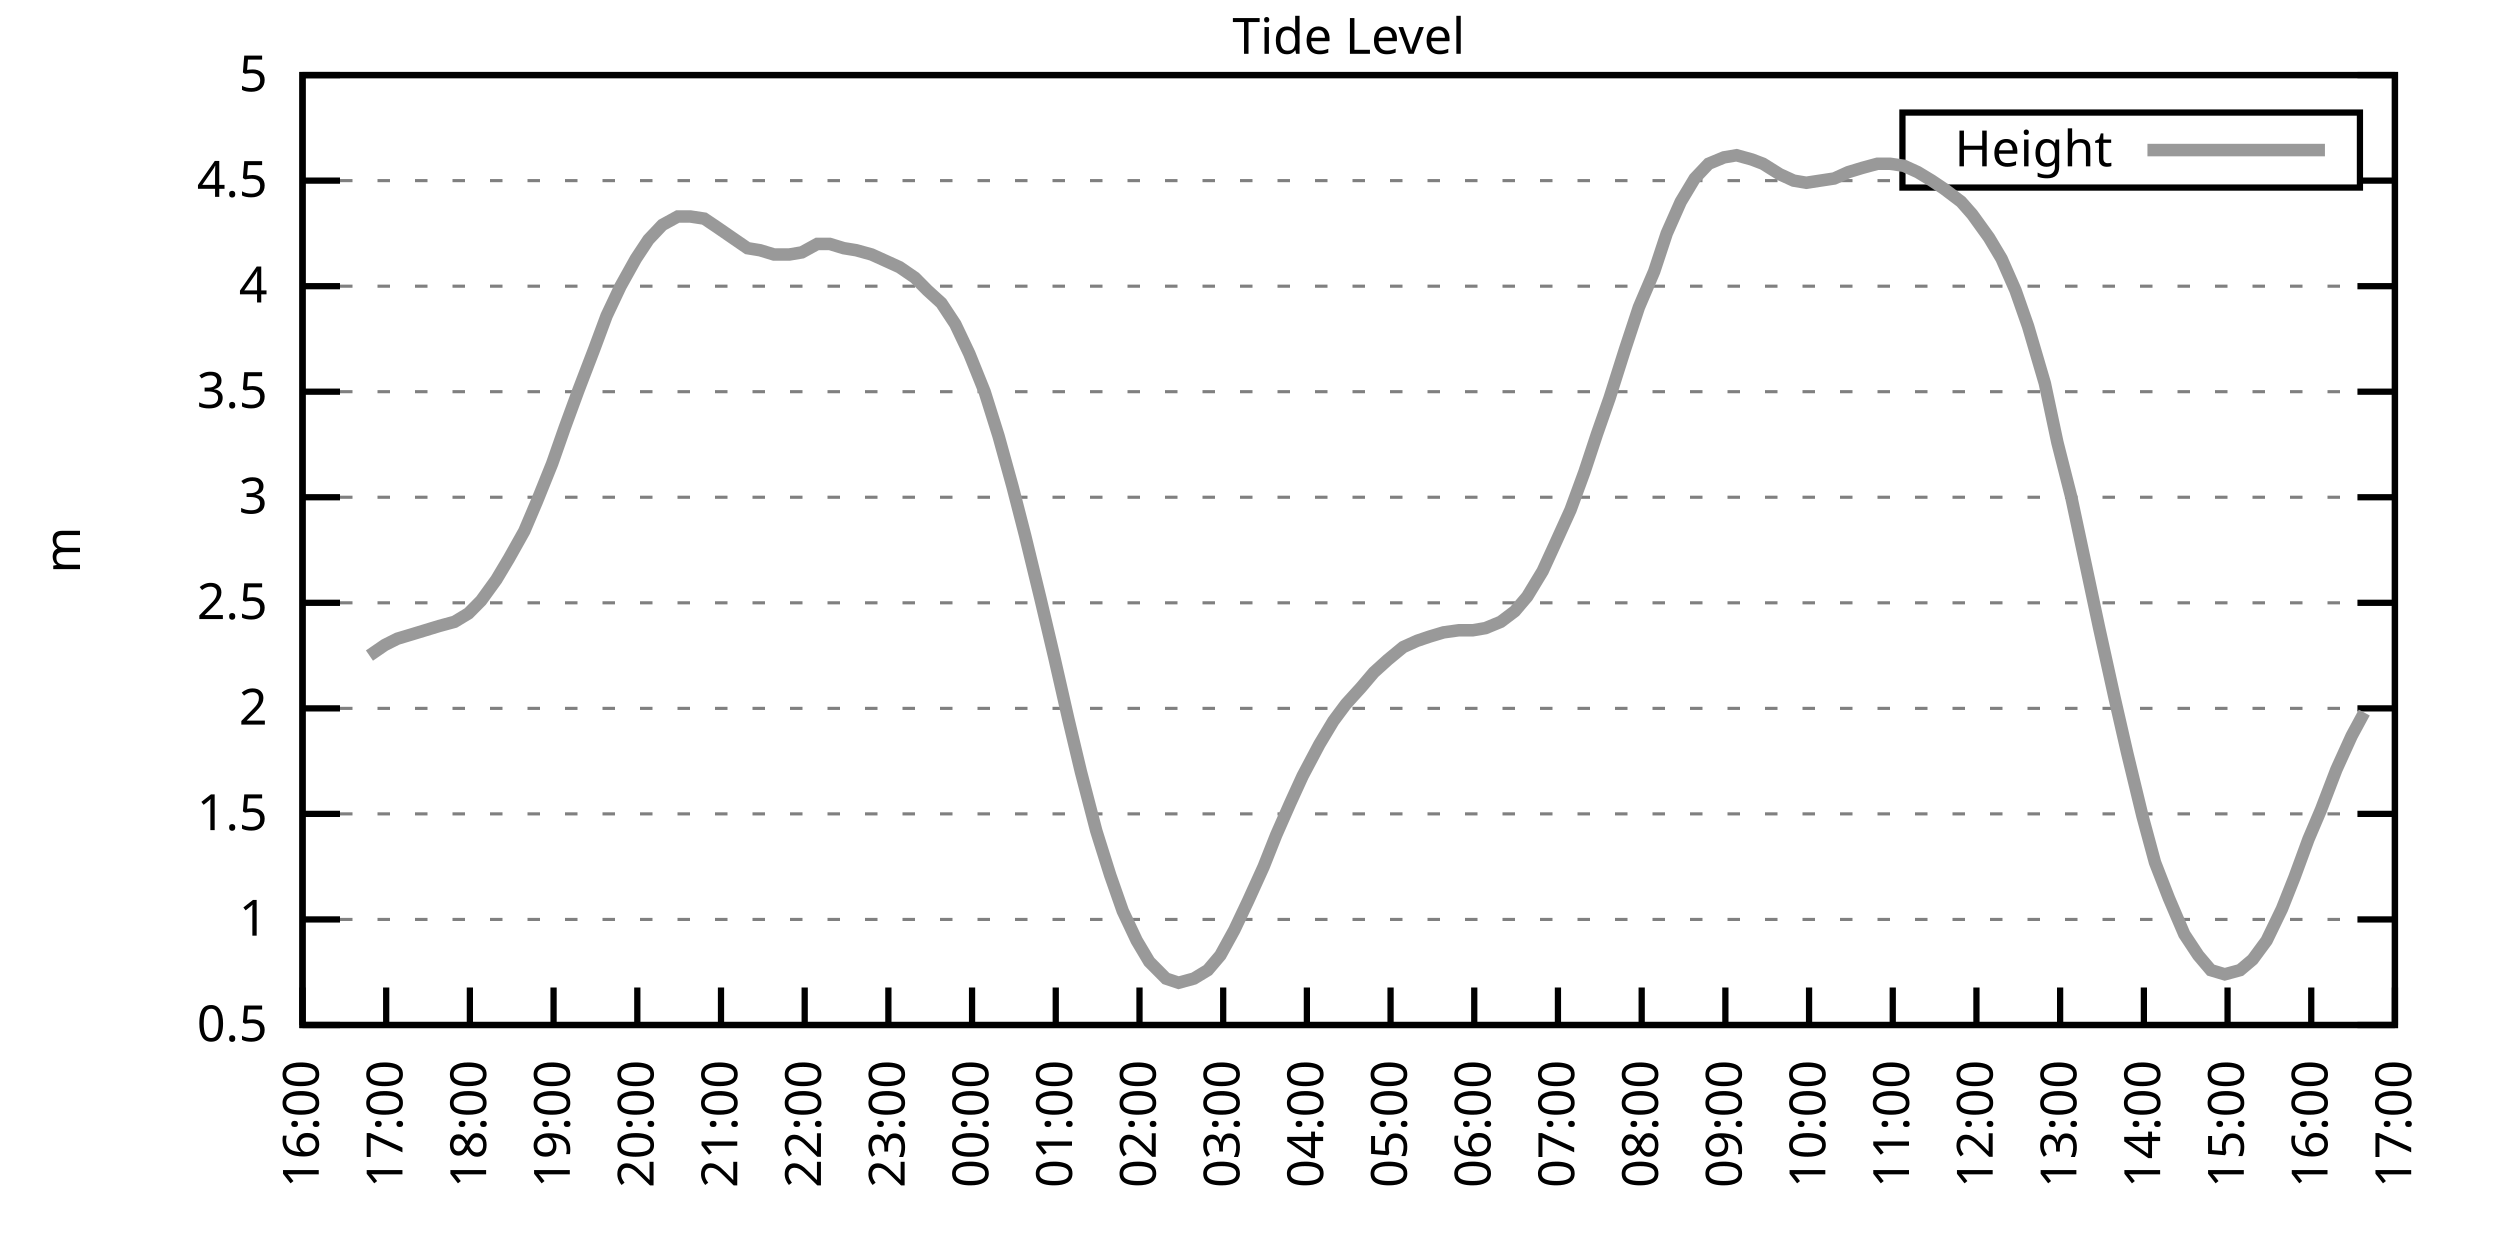
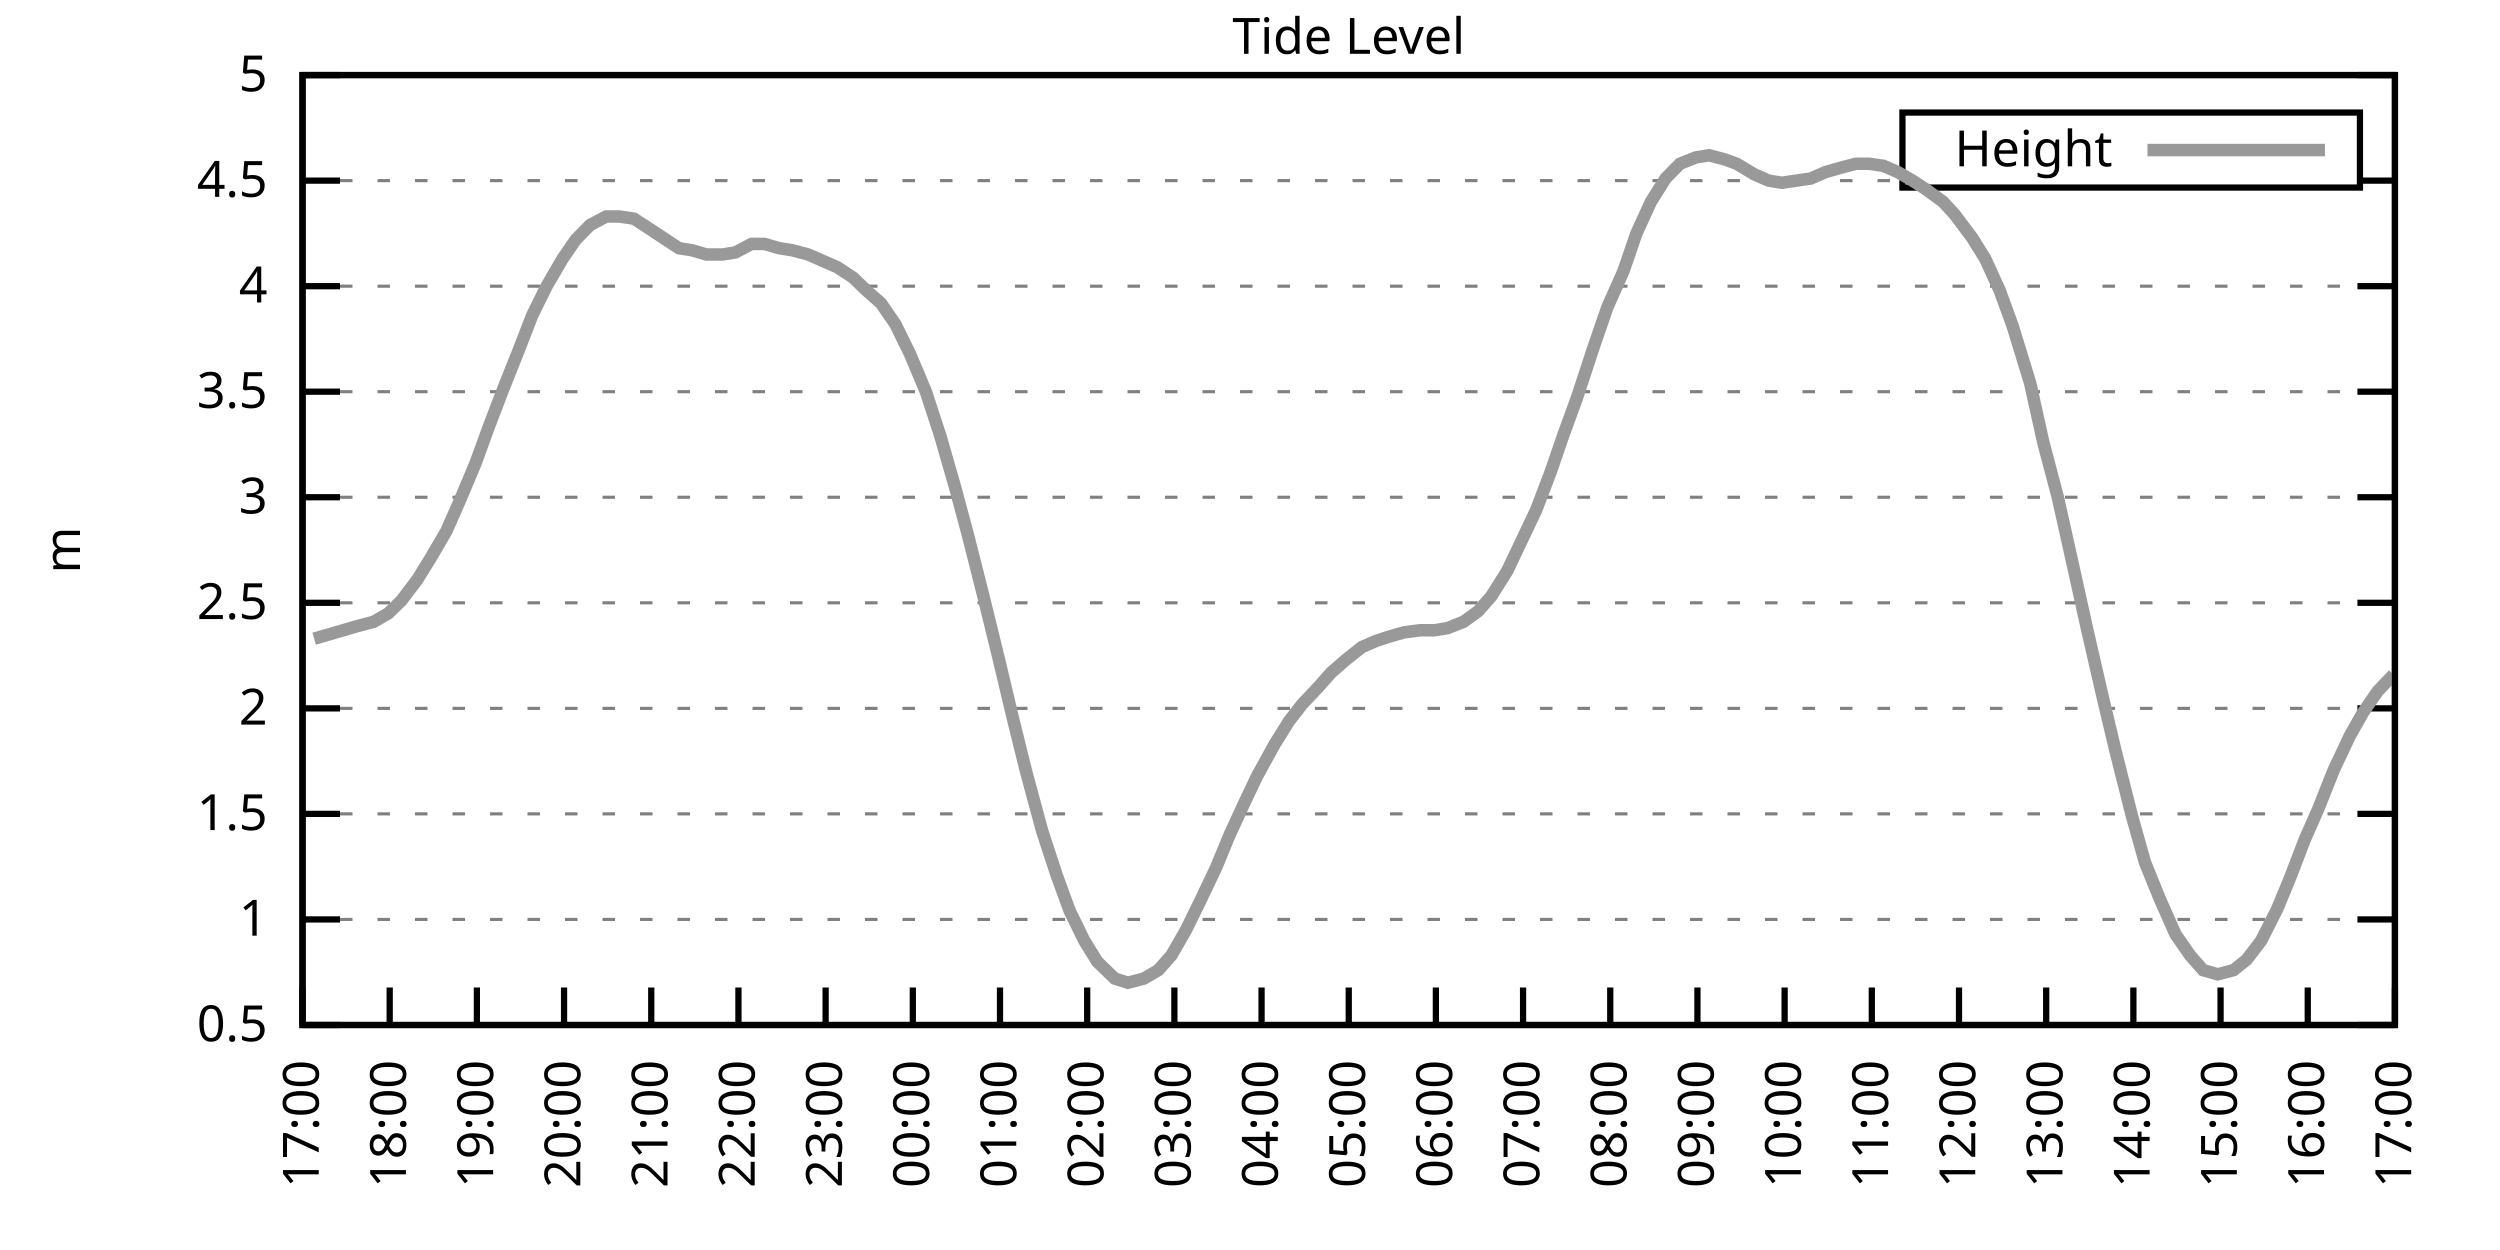
<svg xmlns="http://www.w3.org/2000/svg" xmlns:xlink="http://www.w3.org/1999/xlink" width="400" height="200" viewBox="0 0 400 200">
  <g id="gnuplot_canvas">
    <rect x="0" y="0" width="400" height="200" fill="none" />
    <defs>
      <circle id="gpDot" r="0.5" stroke-width="0.5" stroke="currentColor" />
      <path id="gpPt0" stroke-width="0.333" stroke="currentColor" d="M-1,0 h2 M0,-1 v2" />
      <path id="gpPt1" stroke-width="0.333" stroke="currentColor" d="M-1,-1 L1,1 M1,-1 L-1,1" />
      <path id="gpPt2" stroke-width="0.333" stroke="currentColor" d="M-1,0 L1,0 M0,-1 L0,1 M-1,-1 L1,1 M-1,1 L1,-1" />
      <rect id="gpPt3" stroke-width="0.333" stroke="currentColor" x="-1" y="-1" width="2" height="2" />
      <rect id="gpPt4" stroke-width="0.333" stroke="currentColor" fill="currentColor" x="-1" y="-1" width="2" height="2" />
      <circle id="gpPt5" stroke-width="0.333" stroke="currentColor" cx="0" cy="0" r="1" />
      <use xlink:href="#gpPt5" id="gpPt6" fill="currentColor" stroke="none" />
      <path id="gpPt7" stroke-width="0.333" stroke="currentColor" d="M0,-1.33 L-1.33,0.67 L1.33,0.67 z" />
      <use xlink:href="#gpPt7" id="gpPt8" fill="currentColor" stroke="none" />
      <use xlink:href="#gpPt7" id="gpPt9" stroke="currentColor" transform="rotate(180)" />
      <use xlink:href="#gpPt9" id="gpPt10" fill="currentColor" stroke="none" />
      <use xlink:href="#gpPt3" id="gpPt11" stroke="currentColor" transform="rotate(45)" />
      <use xlink:href="#gpPt11" id="gpPt12" fill="currentColor" stroke="none" />
      <path id="gpPt13" stroke-width="0.333" stroke="currentColor" d="M0,1.330 L1.265,0.411 L0.782,-1.067 L-0.782,-1.076 L-1.265,0.411 z" />
      <use xlink:href="#gpPt13" id="gpPt14" fill="currentColor" stroke="none" />
      <filter id="textbox" filterUnits="objectBoundingBox" x="0" y="0" height="1" width="1">
        <feFlood flood-color="white" flood-opacity="1" result="bgnd" />
        <feComposite in="SourceGraphic" in2="bgnd" operator="atop" />
      </filter>
      <filter id="greybox" filterUnits="objectBoundingBox" x="0" y="0" height="1" width="1">
        <feFlood flood-color="lightgrey" flood-opacity="1" result="grey" />
        <feComposite in="SourceGraphic" in2="grey" operator="atop" />
      </filter>
    </defs>
    <g fill="none" color="white" stroke="currentColor" stroke-width="1.00" stroke-linecap="butt" stroke-linejoin="miter">
</g>
    <g fill="none" color="black" stroke="currentColor" stroke-width="1.00" stroke-linecap="butt" stroke-linejoin="miter">
      <g stroke="none" shape-rendering="crispEdges">
        <polygon fill="rgb(255, 255, 255)" points="48.40,164.00 383.18,164.00 383.18,12.02 48.40,12.02 " />
      </g>
    </g>
    <g fill="none" color="black" stroke="currentColor" stroke-width="1.00" stroke-linecap="butt" stroke-linejoin="miter">
</g>
    <g fill="none" color="black" stroke="black" stroke-width="0.50" stroke-linecap="butt" stroke-linejoin="miter">
</g>
    <g fill="none" color="gray" stroke="currentColor" stroke-width="0.50" stroke-linecap="butt" stroke-linejoin="miter">
      <path stroke="gray" stroke-dasharray="2,4" class="gridline" d="M48.40,164.00 L383.19,164.00  " />
    </g>
    <g fill="none" color="gray" stroke="gray" stroke-width="1.00" stroke-linecap="butt" stroke-linejoin="miter">
</g>
    <g fill="none" color="black" stroke="currentColor" stroke-width="1.00" stroke-linecap="butt" stroke-linejoin="miter">
      <path stroke="black" d="M48.40,164.00 L54.40,164.00 M383.19,164.00 L377.19,164.00  " />
      <g transform="translate(42.80,166.60)" stroke="none" fill="black" font-family="Sans" font-size="8.00" text-anchor="end">
        <text>
          <tspan font-family="Sans"> 0.5</tspan>
        </text>
      </g>
    </g>
    <g fill="none" color="black" stroke="currentColor" stroke-width="1.00" stroke-linecap="butt" stroke-linejoin="miter">
</g>
    <g fill="none" color="black" stroke="black" stroke-width="0.50" stroke-linecap="butt" stroke-linejoin="miter">
</g>
    <g fill="none" color="gray" stroke="currentColor" stroke-width="0.50" stroke-linecap="butt" stroke-linejoin="miter">
      <path stroke="gray" stroke-dasharray="2,4" class="gridline" d="M48.40,147.11 L383.19,147.11  " />
    </g>
    <g fill="none" color="gray" stroke="gray" stroke-width="1.00" stroke-linecap="butt" stroke-linejoin="miter">
</g>
    <g fill="none" color="black" stroke="currentColor" stroke-width="1.00" stroke-linecap="butt" stroke-linejoin="miter">
      <path stroke="black" d="M48.40,147.11 L54.40,147.11 M383.19,147.11 L377.19,147.11  " />
      <g transform="translate(42.80,149.71)" stroke="none" fill="black" font-family="Sans" font-size="8.00" text-anchor="end">
        <text>
          <tspan font-family="Sans"> 1</tspan>
        </text>
      </g>
    </g>
    <g fill="none" color="black" stroke="currentColor" stroke-width="1.00" stroke-linecap="butt" stroke-linejoin="miter">
</g>
    <g fill="none" color="black" stroke="black" stroke-width="0.50" stroke-linecap="butt" stroke-linejoin="miter">
</g>
    <g fill="none" color="gray" stroke="currentColor" stroke-width="0.50" stroke-linecap="butt" stroke-linejoin="miter">
      <path stroke="gray" stroke-dasharray="2,4" class="gridline" d="M48.40,130.22 L383.19,130.22  " />
    </g>
    <g fill="none" color="gray" stroke="gray" stroke-width="1.00" stroke-linecap="butt" stroke-linejoin="miter">
</g>
    <g fill="none" color="black" stroke="currentColor" stroke-width="1.00" stroke-linecap="butt" stroke-linejoin="miter">
      <path stroke="black" d="M48.40,130.22 L54.40,130.22 M383.19,130.22 L377.19,130.22  " />
      <g transform="translate(42.80,132.82)" stroke="none" fill="black" font-family="Sans" font-size="8.00" text-anchor="end">
        <text>
          <tspan font-family="Sans"> 1.5</tspan>
        </text>
      </g>
    </g>
    <g fill="none" color="black" stroke="currentColor" stroke-width="1.00" stroke-linecap="butt" stroke-linejoin="miter">
</g>
    <g fill="none" color="black" stroke="black" stroke-width="0.50" stroke-linecap="butt" stroke-linejoin="miter">
</g>
    <g fill="none" color="gray" stroke="currentColor" stroke-width="0.50" stroke-linecap="butt" stroke-linejoin="miter">
      <path stroke="gray" stroke-dasharray="2,4" class="gridline" d="M48.40,113.34 L383.19,113.34  " />
    </g>
    <g fill="none" color="gray" stroke="gray" stroke-width="1.00" stroke-linecap="butt" stroke-linejoin="miter">
</g>
    <g fill="none" color="black" stroke="currentColor" stroke-width="1.00" stroke-linecap="butt" stroke-linejoin="miter">
      <path stroke="black" d="M48.40,113.34 L54.40,113.34 M383.19,113.34 L377.19,113.34  " />
      <g transform="translate(42.80,115.94)" stroke="none" fill="black" font-family="Sans" font-size="8.00" text-anchor="end">
        <text>
          <tspan font-family="Sans"> 2</tspan>
        </text>
      </g>
    </g>
    <g fill="none" color="black" stroke="currentColor" stroke-width="1.00" stroke-linecap="butt" stroke-linejoin="miter">
</g>
    <g fill="none" color="black" stroke="black" stroke-width="0.50" stroke-linecap="butt" stroke-linejoin="miter">
</g>
    <g fill="none" color="gray" stroke="currentColor" stroke-width="0.50" stroke-linecap="butt" stroke-linejoin="miter">
      <path stroke="gray" stroke-dasharray="2,4" class="gridline" d="M48.40,96.45 L383.19,96.45  " />
    </g>
    <g fill="none" color="gray" stroke="gray" stroke-width="1.00" stroke-linecap="butt" stroke-linejoin="miter">
</g>
    <g fill="none" color="black" stroke="currentColor" stroke-width="1.00" stroke-linecap="butt" stroke-linejoin="miter">
      <path stroke="black" d="M48.40,96.45 L54.40,96.45 M383.19,96.45 L377.19,96.45  " />
      <g transform="translate(42.80,99.05)" stroke="none" fill="black" font-family="Sans" font-size="8.00" text-anchor="end">
        <text>
          <tspan font-family="Sans"> 2.5</tspan>
        </text>
      </g>
    </g>
    <g fill="none" color="black" stroke="currentColor" stroke-width="1.00" stroke-linecap="butt" stroke-linejoin="miter">
</g>
    <g fill="none" color="black" stroke="black" stroke-width="0.50" stroke-linecap="butt" stroke-linejoin="miter">
</g>
    <g fill="none" color="gray" stroke="currentColor" stroke-width="0.50" stroke-linecap="butt" stroke-linejoin="miter">
      <path stroke="gray" stroke-dasharray="2,4" class="gridline" d="M48.40,79.56 L383.19,79.56  " />
    </g>
    <g fill="none" color="gray" stroke="gray" stroke-width="1.00" stroke-linecap="butt" stroke-linejoin="miter">
</g>
    <g fill="none" color="black" stroke="currentColor" stroke-width="1.00" stroke-linecap="butt" stroke-linejoin="miter">
      <path stroke="black" d="M48.40,79.56 L54.40,79.56 M383.19,79.56 L377.19,79.56  " />
      <g transform="translate(42.80,82.16)" stroke="none" fill="black" font-family="Sans" font-size="8.00" text-anchor="end">
        <text>
          <tspan font-family="Sans"> 3</tspan>
        </text>
      </g>
    </g>
    <g fill="none" color="black" stroke="currentColor" stroke-width="1.00" stroke-linecap="butt" stroke-linejoin="miter">
</g>
    <g fill="none" color="black" stroke="black" stroke-width="0.50" stroke-linecap="butt" stroke-linejoin="miter">
</g>
    <g fill="none" color="gray" stroke="currentColor" stroke-width="0.50" stroke-linecap="butt" stroke-linejoin="miter">
      <path stroke="gray" stroke-dasharray="2,4" class="gridline" d="M48.40,62.67 L383.19,62.67  " />
    </g>
    <g fill="none" color="gray" stroke="gray" stroke-width="1.00" stroke-linecap="butt" stroke-linejoin="miter">
</g>
    <g fill="none" color="black" stroke="currentColor" stroke-width="1.00" stroke-linecap="butt" stroke-linejoin="miter">
      <path stroke="black" d="M48.40,62.67 L54.40,62.67 M383.19,62.67 L377.19,62.67  " />
      <g transform="translate(42.80,65.27)" stroke="none" fill="black" font-family="Sans" font-size="8.00" text-anchor="end">
        <text>
          <tspan font-family="Sans"> 3.5</tspan>
        </text>
      </g>
    </g>
    <g fill="none" color="black" stroke="currentColor" stroke-width="1.00" stroke-linecap="butt" stroke-linejoin="miter">
</g>
    <g fill="none" color="black" stroke="black" stroke-width="0.50" stroke-linecap="butt" stroke-linejoin="miter">
</g>
    <g fill="none" color="gray" stroke="currentColor" stroke-width="0.50" stroke-linecap="butt" stroke-linejoin="miter">
      <path stroke="gray" stroke-dasharray="2,4" class="gridline" d="M48.40,45.79 L383.19,45.79  " />
    </g>
    <g fill="none" color="gray" stroke="gray" stroke-width="1.00" stroke-linecap="butt" stroke-linejoin="miter">
</g>
    <g fill="none" color="black" stroke="currentColor" stroke-width="1.00" stroke-linecap="butt" stroke-linejoin="miter">
      <path stroke="black" d="M48.40,45.79 L54.40,45.79 M383.19,45.79 L377.19,45.79  " />
      <g transform="translate(42.80,48.39)" stroke="none" fill="black" font-family="Sans" font-size="8.00" text-anchor="end">
        <text>
          <tspan font-family="Sans"> 4</tspan>
        </text>
      </g>
    </g>
    <g fill="none" color="black" stroke="currentColor" stroke-width="1.00" stroke-linecap="butt" stroke-linejoin="miter">
</g>
    <g fill="none" color="black" stroke="black" stroke-width="0.50" stroke-linecap="butt" stroke-linejoin="miter">
</g>
    <g fill="none" color="gray" stroke="currentColor" stroke-width="0.50" stroke-linecap="butt" stroke-linejoin="miter">
      <path stroke="gray" stroke-dasharray="2,4" class="gridline" d="M48.40,28.90 L304.39,28.90 M377.59,28.90 L383.19,28.90  " />
    </g>
    <g fill="none" color="gray" stroke="gray" stroke-width="1.00" stroke-linecap="butt" stroke-linejoin="miter">
</g>
    <g fill="none" color="black" stroke="currentColor" stroke-width="1.00" stroke-linecap="butt" stroke-linejoin="miter">
      <path stroke="black" d="M48.40,28.90 L54.40,28.90 M383.19,28.90 L377.19,28.90  " />
      <g transform="translate(42.80,31.50)" stroke="none" fill="black" font-family="Sans" font-size="8.00" text-anchor="end">
        <text>
          <tspan font-family="Sans"> 4.5</tspan>
        </text>
      </g>
    </g>
    <g fill="none" color="black" stroke="currentColor" stroke-width="1.00" stroke-linecap="butt" stroke-linejoin="miter">
</g>
    <g fill="none" color="black" stroke="black" stroke-width="0.50" stroke-linecap="butt" stroke-linejoin="miter">
</g>
    <g fill="none" color="gray" stroke="currentColor" stroke-width="0.50" stroke-linecap="butt" stroke-linejoin="miter">
      <path stroke="gray" stroke-dasharray="2,4" class="gridline" d="M48.40,12.01 L383.19,12.01  " />
    </g>
    <g fill="none" color="gray" stroke="gray" stroke-width="1.00" stroke-linecap="butt" stroke-linejoin="miter">
</g>
    <g fill="none" color="black" stroke="currentColor" stroke-width="1.00" stroke-linecap="butt" stroke-linejoin="miter">
      <path stroke="black" d="M48.40,12.01 L54.40,12.01 M383.19,12.01 L377.19,12.01  " />
      <g transform="translate(42.80,14.61)" stroke="none" fill="black" font-family="Sans" font-size="8.00" text-anchor="end">
        <text>
          <tspan font-family="Sans"> 5</tspan>
        </text>
      </g>
    </g>
    <g fill="none" color="black" stroke="currentColor" stroke-width="1.00" stroke-linecap="butt" stroke-linejoin="miter">
      <path stroke="black" d="M48.40,164.00 L48.40,158.00  " />
      <g transform="translate(51.00,169.60) rotate(270.00)" stroke="none" fill="black" font-family="Sans" font-size="8.00" text-anchor="end">
        <text>
-           <tspan font-family="Sans">16:00</tspan>
-         </text>
-       </g>
-     </g>
-     <g fill="none" color="black" stroke="currentColor" stroke-width="1.00" stroke-linecap="butt" stroke-linejoin="miter">
-       <path stroke="black" d="M61.79,164.00 L61.79,158.00  " />
-       <g transform="translate(64.39,169.60) rotate(270.00)" stroke="none" fill="black" font-family="Sans" font-size="8.00" text-anchor="end">
-         <text>
          <tspan font-family="Sans">17:00</tspan>
        </text>
      </g>
    </g>
    <g fill="none" color="black" stroke="currentColor" stroke-width="1.00" stroke-linecap="butt" stroke-linejoin="miter">
-       <path stroke="black" d="M75.18,164.00 L75.18,158.00  " />
-       <g transform="translate(77.78,169.60) rotate(270.00)" stroke="none" fill="black" font-family="Sans" font-size="8.00" text-anchor="end">
+       <path stroke="black" d="M62.35,164.00 L62.35,158.00  " />
+       <g transform="translate(64.95,169.60) rotate(270.00)" stroke="none" fill="black" font-family="Sans" font-size="8.00" text-anchor="end">
        <text>
          <tspan font-family="Sans">18:00</tspan>
        </text>
      </g>
    </g>
    <g fill="none" color="black" stroke="currentColor" stroke-width="1.00" stroke-linecap="butt" stroke-linejoin="miter">
-       <path stroke="black" d="M88.57,164.00 L88.57,158.00  " />
-       <g transform="translate(91.17,169.60) rotate(270.00)" stroke="none" fill="black" font-family="Sans" font-size="8.00" text-anchor="end">
+       <path stroke="black" d="M76.30,164.00 L76.30,158.00  " />
+       <g transform="translate(78.90,169.60) rotate(270.00)" stroke="none" fill="black" font-family="Sans" font-size="8.00" text-anchor="end">
        <text>
          <tspan font-family="Sans">19:00</tspan>
        </text>
      </g>
    </g>
    <g fill="none" color="black" stroke="currentColor" stroke-width="1.00" stroke-linecap="butt" stroke-linejoin="miter">
-       <path stroke="black" d="M101.97,164.00 L101.97,158.00  " />
-       <g transform="translate(104.57,169.60) rotate(270.00)" stroke="none" fill="black" font-family="Sans" font-size="8.00" text-anchor="end">
+       <path stroke="black" d="M90.25,164.00 L90.25,158.00  " />
+       <g transform="translate(92.85,169.60) rotate(270.00)" stroke="none" fill="black" font-family="Sans" font-size="8.00" text-anchor="end">
        <text>
          <tspan font-family="Sans">20:00</tspan>
        </text>
      </g>
    </g>
    <g fill="none" color="black" stroke="currentColor" stroke-width="1.00" stroke-linecap="butt" stroke-linejoin="miter">
-       <path stroke="black" d="M115.36,164.00 L115.36,158.00  " />
-       <g transform="translate(117.96,169.60) rotate(270.00)" stroke="none" fill="black" font-family="Sans" font-size="8.00" text-anchor="end">
+       <path stroke="black" d="M104.20,164.00 L104.20,158.00  " />
+       <g transform="translate(106.80,169.60) rotate(270.00)" stroke="none" fill="black" font-family="Sans" font-size="8.00" text-anchor="end">
        <text>
          <tspan font-family="Sans">21:00</tspan>
        </text>
      </g>
    </g>
    <g fill="none" color="black" stroke="currentColor" stroke-width="1.00" stroke-linecap="butt" stroke-linejoin="miter">
-       <path stroke="black" d="M128.75,164.00 L128.75,158.00  " />
-       <g transform="translate(131.35,169.60) rotate(270.00)" stroke="none" fill="black" font-family="Sans" font-size="8.00" text-anchor="end">
+       <path stroke="black" d="M118.15,164.00 L118.15,158.00  " />
+       <g transform="translate(120.75,169.60) rotate(270.00)" stroke="none" fill="black" font-family="Sans" font-size="8.00" text-anchor="end">
        <text>
          <tspan font-family="Sans">22:00</tspan>
        </text>
      </g>
    </g>
    <g fill="none" color="black" stroke="currentColor" stroke-width="1.00" stroke-linecap="butt" stroke-linejoin="miter">
-       <path stroke="black" d="M142.14,164.00 L142.14,158.00  " />
-       <g transform="translate(144.74,169.60) rotate(270.00)" stroke="none" fill="black" font-family="Sans" font-size="8.00" text-anchor="end">
+       <path stroke="black" d="M132.10,164.00 L132.10,158.00  " />
+       <g transform="translate(134.70,169.60) rotate(270.00)" stroke="none" fill="black" font-family="Sans" font-size="8.00" text-anchor="end">
        <text>
          <tspan font-family="Sans">23:00</tspan>
        </text>
      </g>
    </g>
    <g fill="none" color="black" stroke="currentColor" stroke-width="1.00" stroke-linecap="butt" stroke-linejoin="miter">
-       <path stroke="black" d="M155.53,164.00 L155.53,158.00  " />
-       <g transform="translate(158.13,169.60) rotate(270.00)" stroke="none" fill="black" font-family="Sans" font-size="8.00" text-anchor="end">
+       <path stroke="black" d="M146.05,164.00 L146.05,158.00  " />
+       <g transform="translate(148.65,169.60) rotate(270.00)" stroke="none" fill="black" font-family="Sans" font-size="8.00" text-anchor="end">
        <text>
          <tspan font-family="Sans">00:00</tspan>
        </text>
      </g>
    </g>
    <g fill="none" color="black" stroke="currentColor" stroke-width="1.00" stroke-linecap="butt" stroke-linejoin="miter">
-       <path stroke="black" d="M168.92,164.00 L168.92,158.00  " />
-       <g transform="translate(171.52,169.60) rotate(270.00)" stroke="none" fill="black" font-family="Sans" font-size="8.00" text-anchor="end">
+       <path stroke="black" d="M160.00,164.00 L160.00,158.00  " />
+       <g transform="translate(162.60,169.60) rotate(270.00)" stroke="none" fill="black" font-family="Sans" font-size="8.00" text-anchor="end">
        <text>
          <tspan font-family="Sans">01:00</tspan>
        </text>
      </g>
    </g>
    <g fill="none" color="black" stroke="currentColor" stroke-width="1.00" stroke-linecap="butt" stroke-linejoin="miter">
-       <path stroke="black" d="M182.32,164.00 L182.32,158.00  " />
-       <g transform="translate(184.92,169.60) rotate(270.00)" stroke="none" fill="black" font-family="Sans" font-size="8.00" text-anchor="end">
+       <path stroke="black" d="M173.95,164.00 L173.95,158.00  " />
+       <g transform="translate(176.55,169.60) rotate(270.00)" stroke="none" fill="black" font-family="Sans" font-size="8.00" text-anchor="end">
        <text>
          <tspan font-family="Sans">02:00</tspan>
        </text>
      </g>
    </g>
    <g fill="none" color="black" stroke="currentColor" stroke-width="1.00" stroke-linecap="butt" stroke-linejoin="miter">
-       <path stroke="black" d="M195.71,164.00 L195.71,158.00  " />
-       <g transform="translate(198.31,169.60) rotate(270.00)" stroke="none" fill="black" font-family="Sans" font-size="8.00" text-anchor="end">
+       <path stroke="black" d="M187.90,164.00 L187.90,158.00  " />
+       <g transform="translate(190.50,169.60) rotate(270.00)" stroke="none" fill="black" font-family="Sans" font-size="8.00" text-anchor="end">
        <text>
          <tspan font-family="Sans">03:00</tspan>
        </text>
      </g>
    </g>
    <g fill="none" color="black" stroke="currentColor" stroke-width="1.00" stroke-linecap="butt" stroke-linejoin="miter">
-       <path stroke="black" d="M209.10,164.00 L209.10,158.00  " />
-       <g transform="translate(211.70,169.60) rotate(270.00)" stroke="none" fill="black" font-family="Sans" font-size="8.00" text-anchor="end">
+       <path stroke="black" d="M201.85,164.00 L201.85,158.00  " />
+       <g transform="translate(204.45,169.60) rotate(270.00)" stroke="none" fill="black" font-family="Sans" font-size="8.00" text-anchor="end">
        <text>
          <tspan font-family="Sans">04:00</tspan>
        </text>
      </g>
    </g>
    <g fill="none" color="black" stroke="currentColor" stroke-width="1.00" stroke-linecap="butt" stroke-linejoin="miter">
-       <path stroke="black" d="M222.49,164.00 L222.49,158.00  " />
-       <g transform="translate(225.09,169.60) rotate(270.00)" stroke="none" fill="black" font-family="Sans" font-size="8.00" text-anchor="end">
+       <path stroke="black" d="M215.80,164.00 L215.80,158.00  " />
+       <g transform="translate(218.40,169.60) rotate(270.00)" stroke="none" fill="black" font-family="Sans" font-size="8.00" text-anchor="end">
        <text>
          <tspan font-family="Sans">05:00</tspan>
        </text>
      </g>
    </g>
    <g fill="none" color="black" stroke="currentColor" stroke-width="1.00" stroke-linecap="butt" stroke-linejoin="miter">
-       <path stroke="black" d="M235.88,164.00 L235.88,158.00  " />
-       <g transform="translate(238.48,169.60) rotate(270.00)" stroke="none" fill="black" font-family="Sans" font-size="8.00" text-anchor="end">
+       <path stroke="black" d="M229.74,164.00 L229.74,158.00  " />
+       <g transform="translate(232.34,169.60) rotate(270.00)" stroke="none" fill="black" font-family="Sans" font-size="8.00" text-anchor="end">
        <text>
          <tspan font-family="Sans">06:00</tspan>
        </text>
      </g>
    </g>
    <g fill="none" color="black" stroke="currentColor" stroke-width="1.00" stroke-linecap="butt" stroke-linejoin="miter">
-       <path stroke="black" d="M249.27,164.00 L249.27,158.00  " />
-       <g transform="translate(251.87,169.60) rotate(270.00)" stroke="none" fill="black" font-family="Sans" font-size="8.00" text-anchor="end">
+       <path stroke="black" d="M243.69,164.00 L243.69,158.00  " />
+       <g transform="translate(246.29,169.60) rotate(270.00)" stroke="none" fill="black" font-family="Sans" font-size="8.00" text-anchor="end">
        <text>
          <tspan font-family="Sans">07:00</tspan>
        </text>
      </g>
    </g>
    <g fill="none" color="black" stroke="currentColor" stroke-width="1.00" stroke-linecap="butt" stroke-linejoin="miter">
-       <path stroke="black" d="M262.67,164.00 L262.67,158.00  " />
-       <g transform="translate(265.27,169.60) rotate(270.00)" stroke="none" fill="black" font-family="Sans" font-size="8.00" text-anchor="end">
+       <path stroke="black" d="M257.64,164.00 L257.64,158.00  " />
+       <g transform="translate(260.24,169.60) rotate(270.00)" stroke="none" fill="black" font-family="Sans" font-size="8.00" text-anchor="end">
        <text>
          <tspan font-family="Sans">08:00</tspan>
        </text>
      </g>
    </g>
    <g fill="none" color="black" stroke="currentColor" stroke-width="1.00" stroke-linecap="butt" stroke-linejoin="miter">
-       <path stroke="black" d="M276.06,164.00 L276.06,158.00  " />
-       <g transform="translate(278.66,169.60) rotate(270.00)" stroke="none" fill="black" font-family="Sans" font-size="8.00" text-anchor="end">
+       <path stroke="black" d="M271.59,164.00 L271.59,158.00  " />
+       <g transform="translate(274.19,169.60) rotate(270.00)" stroke="none" fill="black" font-family="Sans" font-size="8.00" text-anchor="end">
        <text>
          <tspan font-family="Sans">09:00</tspan>
        </text>
      </g>
    </g>
    <g fill="none" color="black" stroke="currentColor" stroke-width="1.00" stroke-linecap="butt" stroke-linejoin="miter">
-       <path stroke="black" d="M289.45,164.00 L289.45,158.00  " />
-       <g transform="translate(292.05,169.60) rotate(270.00)" stroke="none" fill="black" font-family="Sans" font-size="8.00" text-anchor="end">
+       <path stroke="black" d="M285.54,164.00 L285.54,158.00  " />
+       <g transform="translate(288.14,169.60) rotate(270.00)" stroke="none" fill="black" font-family="Sans" font-size="8.00" text-anchor="end">
        <text>
          <tspan font-family="Sans">10:00</tspan>
        </text>
      </g>
    </g>
    <g fill="none" color="black" stroke="currentColor" stroke-width="1.00" stroke-linecap="butt" stroke-linejoin="miter">
-       <path stroke="black" d="M302.84,164.00 L302.84,158.00  " />
-       <g transform="translate(305.44,169.60) rotate(270.00)" stroke="none" fill="black" font-family="Sans" font-size="8.00" text-anchor="end">
+       <path stroke="black" d="M299.49,164.00 L299.49,158.00  " />
+       <g transform="translate(302.09,169.60) rotate(270.00)" stroke="none" fill="black" font-family="Sans" font-size="8.00" text-anchor="end">
        <text>
          <tspan font-family="Sans">11:00</tspan>
        </text>
      </g>
    </g>
    <g fill="none" color="black" stroke="currentColor" stroke-width="1.00" stroke-linecap="butt" stroke-linejoin="miter">
-       <path stroke="black" d="M316.23,164.00 L316.23,158.00  " />
-       <g transform="translate(318.83,169.60) rotate(270.00)" stroke="none" fill="black" font-family="Sans" font-size="8.00" text-anchor="end">
+       <path stroke="black" d="M313.44,164.00 L313.44,158.00  " />
+       <g transform="translate(316.04,169.60) rotate(270.00)" stroke="none" fill="black" font-family="Sans" font-size="8.00" text-anchor="end">
        <text>
          <tspan font-family="Sans">12:00</tspan>
        </text>
      </g>
    </g>
    <g fill="none" color="black" stroke="currentColor" stroke-width="1.00" stroke-linecap="butt" stroke-linejoin="miter">
-       <path stroke="black" d="M329.62,164.00 L329.62,158.00  " />
-       <g transform="translate(332.22,169.60) rotate(270.00)" stroke="none" fill="black" font-family="Sans" font-size="8.00" text-anchor="end">
+       <path stroke="black" d="M327.39,164.00 L327.39,158.00  " />
+       <g transform="translate(329.99,169.60) rotate(270.00)" stroke="none" fill="black" font-family="Sans" font-size="8.00" text-anchor="end">
        <text>
          <tspan font-family="Sans">13:00</tspan>
        </text>
      </g>
    </g>
    <g fill="none" color="black" stroke="currentColor" stroke-width="1.00" stroke-linecap="butt" stroke-linejoin="miter">
-       <path stroke="black" d="M343.02,164.00 L343.02,158.00  " />
-       <g transform="translate(345.62,169.60) rotate(270.00)" stroke="none" fill="black" font-family="Sans" font-size="8.00" text-anchor="end">
+       <path stroke="black" d="M341.34,164.00 L341.34,158.00  " />
+       <g transform="translate(343.94,169.60) rotate(270.00)" stroke="none" fill="black" font-family="Sans" font-size="8.00" text-anchor="end">
        <text>
          <tspan font-family="Sans">14:00</tspan>
        </text>
      </g>
    </g>
    <g fill="none" color="black" stroke="currentColor" stroke-width="1.00" stroke-linecap="butt" stroke-linejoin="miter">
-       <path stroke="black" d="M356.41,164.00 L356.41,158.00  " />
-       <g transform="translate(359.01,169.60) rotate(270.00)" stroke="none" fill="black" font-family="Sans" font-size="8.00" text-anchor="end">
+       <path stroke="black" d="M355.29,164.00 L355.29,158.00  " />
+       <g transform="translate(357.89,169.60) rotate(270.00)" stroke="none" fill="black" font-family="Sans" font-size="8.00" text-anchor="end">
        <text>
          <tspan font-family="Sans">15:00</tspan>
        </text>
      </g>
    </g>
    <g fill="none" color="black" stroke="currentColor" stroke-width="1.00" stroke-linecap="butt" stroke-linejoin="miter">
-       <path stroke="black" d="M369.80,164.00 L369.80,158.00  " />
-       <g transform="translate(372.40,169.60) rotate(270.00)" stroke="none" fill="black" font-family="Sans" font-size="8.00" text-anchor="end">
+       <path stroke="black" d="M369.24,164.00 L369.24,158.00  " />
+       <g transform="translate(371.84,169.60) rotate(270.00)" stroke="none" fill="black" font-family="Sans" font-size="8.00" text-anchor="end">
        <text>
          <tspan font-family="Sans">16:00</tspan>
        </text>
      </g>
    </g>
    <g fill="none" color="black" stroke="currentColor" stroke-width="1.00" stroke-linecap="butt" stroke-linejoin="miter">
      <path stroke="black" d="M383.19,164.00 L383.19,158.00  " />
      <g transform="translate(385.79,169.60) rotate(270.00)" stroke="none" fill="black" font-family="Sans" font-size="8.00" text-anchor="end">
        <text>
          <tspan font-family="Sans">17:00</tspan>
        </text>
      </g>
    </g>
    <g fill="none" color="black" stroke="currentColor" stroke-width="1.00" stroke-linecap="butt" stroke-linejoin="miter">
</g>
    <g fill="none" color="black" stroke="currentColor" stroke-width="1.00" stroke-linecap="butt" stroke-linejoin="miter">
      <path stroke="black" d="M48.40,12.01 L48.40,164.00 L383.19,164.00 L383.19,12.01 L48.40,12.01 Z  " />
    </g>
    <g fill="none" color="black" stroke="currentColor" stroke-width="1.00" stroke-linecap="butt" stroke-linejoin="miter">
</g>
    <g fill="none" color="black" stroke="currentColor" stroke-width="1.00" stroke-linecap="butt" stroke-linejoin="miter">
      <path stroke="black" d="M304.39,30.01 L304.39,18.01 L377.59,18.01 L377.59,30.01 L304.39,30.01 Z  " />
    </g>
    <g id="Tide_level_plot_1">
      <g fill="none" color="white" stroke="black" stroke-width="2.00" stroke-linecap="butt" stroke-linejoin="miter">
</g>
      <g fill="none" color="black" stroke="currentColor" stroke-width="2.00" stroke-linecap="butt" stroke-linejoin="miter">
        <g transform="translate(337.99,26.61)" stroke="none" fill="black" font-family="Sans" font-size="8.00" text-anchor="end">
          <text>
            <tspan font-family="Sans">Height</tspan>
          </text>
        </g>
      </g>
      <g fill="none" color="black" stroke="currentColor" stroke-width="2.00" stroke-linecap="butt" stroke-linejoin="miter">
-         <path stroke="rgb(153, 153, 153)" d="M343.59,24.01 L371.99,24.01 M59.11,104.89 L61.57,103.20 L63.58,102.19 L65.81,101.52 L68.04,100.84 L70.27,100.16   L72.73,99.49 L74.96,98.14 L76.97,96.11 L79.42,92.73 L81.43,89.36 L83.89,84.97 L85.90,80.24 L88.35,74.16   L90.36,68.42 L92.59,62.34 L95.05,55.92 L97.06,50.51 L99.29,45.79 L101.74,41.39 L103.75,38.35 L105.98,35.99   L108.44,34.64 L110.45,34.64 L112.68,34.98 L114.69,36.33 L117.14,38.02 L119.60,39.71 L121.61,40.04 L123.84,40.72   L126.29,40.72 L128.30,40.38 L130.76,39.03 L132.77,39.03 L135.00,39.71 L137.01,40.04 L139.46,40.72 L141.69,41.73   L143.93,42.75 L146.38,44.43 L148.39,46.46 L150.62,48.49 L152.85,51.87 L155.09,56.59 L157.54,62.67 L159.77,69.77   L162.01,77.87 L164.01,85.64 L166.47,95.77 L168.70,105.23 L170.93,115.03 L172.94,123.47 L175.40,132.93 L177.63,140.02   L179.64,145.76 L181.87,150.49 L183.88,153.87 L186.56,156.57 L188.57,157.24 L191.02,156.57 L193.25,155.22 L195.26,152.85   L197.49,148.80 L199.73,144.07 L202.18,138.67 L204.19,133.60 L206.42,128.54 L208.43,124.14 L211.11,119.08 L213.34,115.36   L215.35,112.66 L217.80,109.96 L219.81,107.59 L222.04,105.57 L224.50,103.54 L226.73,102.53 L228.74,101.85 L230.97,101.18   L233.43,100.84 L235.66,100.84 L237.67,100.50 L240.12,99.49 L242.36,97.80 L244.36,95.44 L246.82,91.38 L248.83,86.99   L251.28,81.59 L253.51,75.51 L255.52,69.43 L257.53,63.69 L259.99,55.92 L262.22,49.16 L264.67,43.42 L266.68,37.34   L268.92,32.28 L271.15,28.56 L273.38,26.20 L275.83,25.18 L277.84,24.84 L280.30,25.52 L282.08,26.20 L284.76,27.88   L286.99,28.90 L289.00,29.24 L291.23,28.90 L293.47,28.56 L295.70,27.55 L297.93,26.87 L300.39,26.20 L302.39,26.20   L304.63,26.53 L306.86,27.55 L309.09,28.90 L311.10,30.25 L313.78,32.28 L315.56,34.30 L318.24,38.02 L320.25,41.39   L322.48,46.46 L324.49,52.20 L327.17,61.32 L329.18,70.78 L331.41,79.56 L333.86,91.04 L335.87,100.50 L338.33,111.65   L340.34,120.43 L342.79,130.56 L344.80,137.99 L347.03,143.73 L349.49,149.48 L351.72,152.85 L353.73,155.22 L355.96,155.89   L358.42,155.22 L360.42,153.53 L362.66,150.49 L365.11,145.42 L367.12,140.36 L369.35,134.28 L371.36,129.55 L373.82,123.13   L376.27,117.73 L378.28,114.01  " />
+         <path stroke="rgb(153, 153, 153)" d="M343.59,24.01 L371.99,24.01 M50.26,102.19 L52.58,101.52 L54.91,100.84 L57.23,100.16 L59.79,99.49 L62.12,98.14   L64.21,96.11 L66.77,92.73 L68.86,89.36 L71.42,84.97 L73.51,80.24 L76.07,74.16 L78.16,68.42 L80.48,62.34   L83.04,55.92 L85.13,50.51 L87.46,45.79 L90.02,41.39 L92.11,38.35 L94.43,35.99 L96.99,34.64 L99.08,34.64   L101.41,34.98 L103.50,36.33 L106.06,38.02 L108.62,39.71 L110.71,40.04 L113.03,40.72 L115.59,40.72 L117.68,40.38   L120.24,39.03 L122.33,39.03 L124.66,39.71 L126.75,40.04 L129.31,40.72 L131.63,41.73 L133.96,42.75 L136.51,44.43   L138.61,46.46 L140.93,48.49 L143.26,51.87 L145.58,56.59 L148.14,62.67 L150.46,69.77 L152.79,77.87 L154.88,85.64   L157.44,95.77 L159.76,105.23 L162.09,115.03 L164.18,123.47 L166.74,132.93 L169.06,140.02 L171.16,145.76 L173.48,150.49   L175.57,153.87 L178.36,156.57 L180.46,157.24 L183.01,156.57 L185.34,155.22 L187.43,152.85 L189.76,148.80 L192.08,144.07   L194.64,138.67 L196.73,133.60 L199.06,128.54 L201.15,124.14 L203.94,119.08 L206.26,115.36 L208.36,112.66 L210.91,109.96   L213.01,107.59 L215.33,105.57 L217.89,103.54 L220.21,102.53 L222.30,101.85 L224.63,101.18 L227.19,100.84 L229.51,100.84   L231.60,100.50 L234.16,99.49 L236.49,97.80 L238.58,95.44 L241.14,91.38 L243.23,86.99 L245.79,81.59 L248.11,75.51   L250.20,69.43 L252.30,63.69 L254.85,55.92 L257.18,49.16 L259.74,43.42 L261.83,37.34 L264.15,32.28 L266.48,28.56   L268.80,26.20 L271.36,25.18 L273.45,24.84 L276.01,25.52 L277.87,26.20 L280.66,27.88 L282.99,28.90 L285.08,29.24   L287.40,28.90 L289.73,28.56 L292.05,27.55 L294.38,26.87 L296.94,26.20 L299.03,26.20 L301.35,26.53 L303.68,27.55   L306.00,28.90 L308.09,30.25 L310.88,32.28 L312.74,34.30 L315.53,38.02 L317.63,41.39 L319.95,46.46 L322.04,52.20   L324.83,61.32 L326.93,70.78 L329.25,79.56 L331.81,91.04 L333.90,100.50 L336.46,111.65 L338.55,120.43 L341.11,130.56   L343.20,137.99 L345.53,143.73 L348.08,149.48 L350.41,152.85 L352.50,155.22 L354.83,155.89 L357.38,155.22 L359.48,153.53   L361.80,150.49 L364.36,145.42 L366.45,140.36 L368.78,134.28 L370.87,129.55 L373.43,123.13 L375.98,117.73 L378.08,114.01   L380.40,110.63 L382.96,107.93  " />
      </g>
    </g>
    <g fill="none" color="black" stroke="currentColor" stroke-width="2.00" stroke-linecap="butt" stroke-linejoin="miter">
</g>
    <g fill="none" color="black" stroke="black" stroke-width="1.00" stroke-linecap="butt" stroke-linejoin="miter">
</g>
    <g fill="none" color="black" stroke="currentColor" stroke-width="1.00" stroke-linecap="butt" stroke-linejoin="miter">
      <path stroke="black" d="M48.40,12.01 L48.40,164.00 L383.19,164.00 L383.19,12.01 L48.40,12.01 Z  " />
      <g transform="translate(12.80,88.01) rotate(270.00)" stroke="none" fill="black" font-family="Sans" font-size="8.00" text-anchor="middle">
        <text>
          <tspan font-family="Sans">m</tspan>
        </text>
      </g>
    </g>
    <g fill="none" color="black" stroke="currentColor" stroke-width="1.00" stroke-linecap="butt" stroke-linejoin="miter">
</g>
    <g fill="none" color="black" stroke="currentColor" stroke-width="1.00" stroke-linecap="butt" stroke-linejoin="miter">
      <g transform="translate(215.79,8.61)" stroke="none" fill="black" font-family="Sans" font-size="8.00" text-anchor="middle">
        <text>
          <tspan font-family="Sans">Tide Level</tspan>
        </text>
      </g>
    </g>
    <g fill="none" color="black" stroke="currentColor" stroke-width="1.00" stroke-linecap="butt" stroke-linejoin="miter">
</g>
  </g>
</svg>
